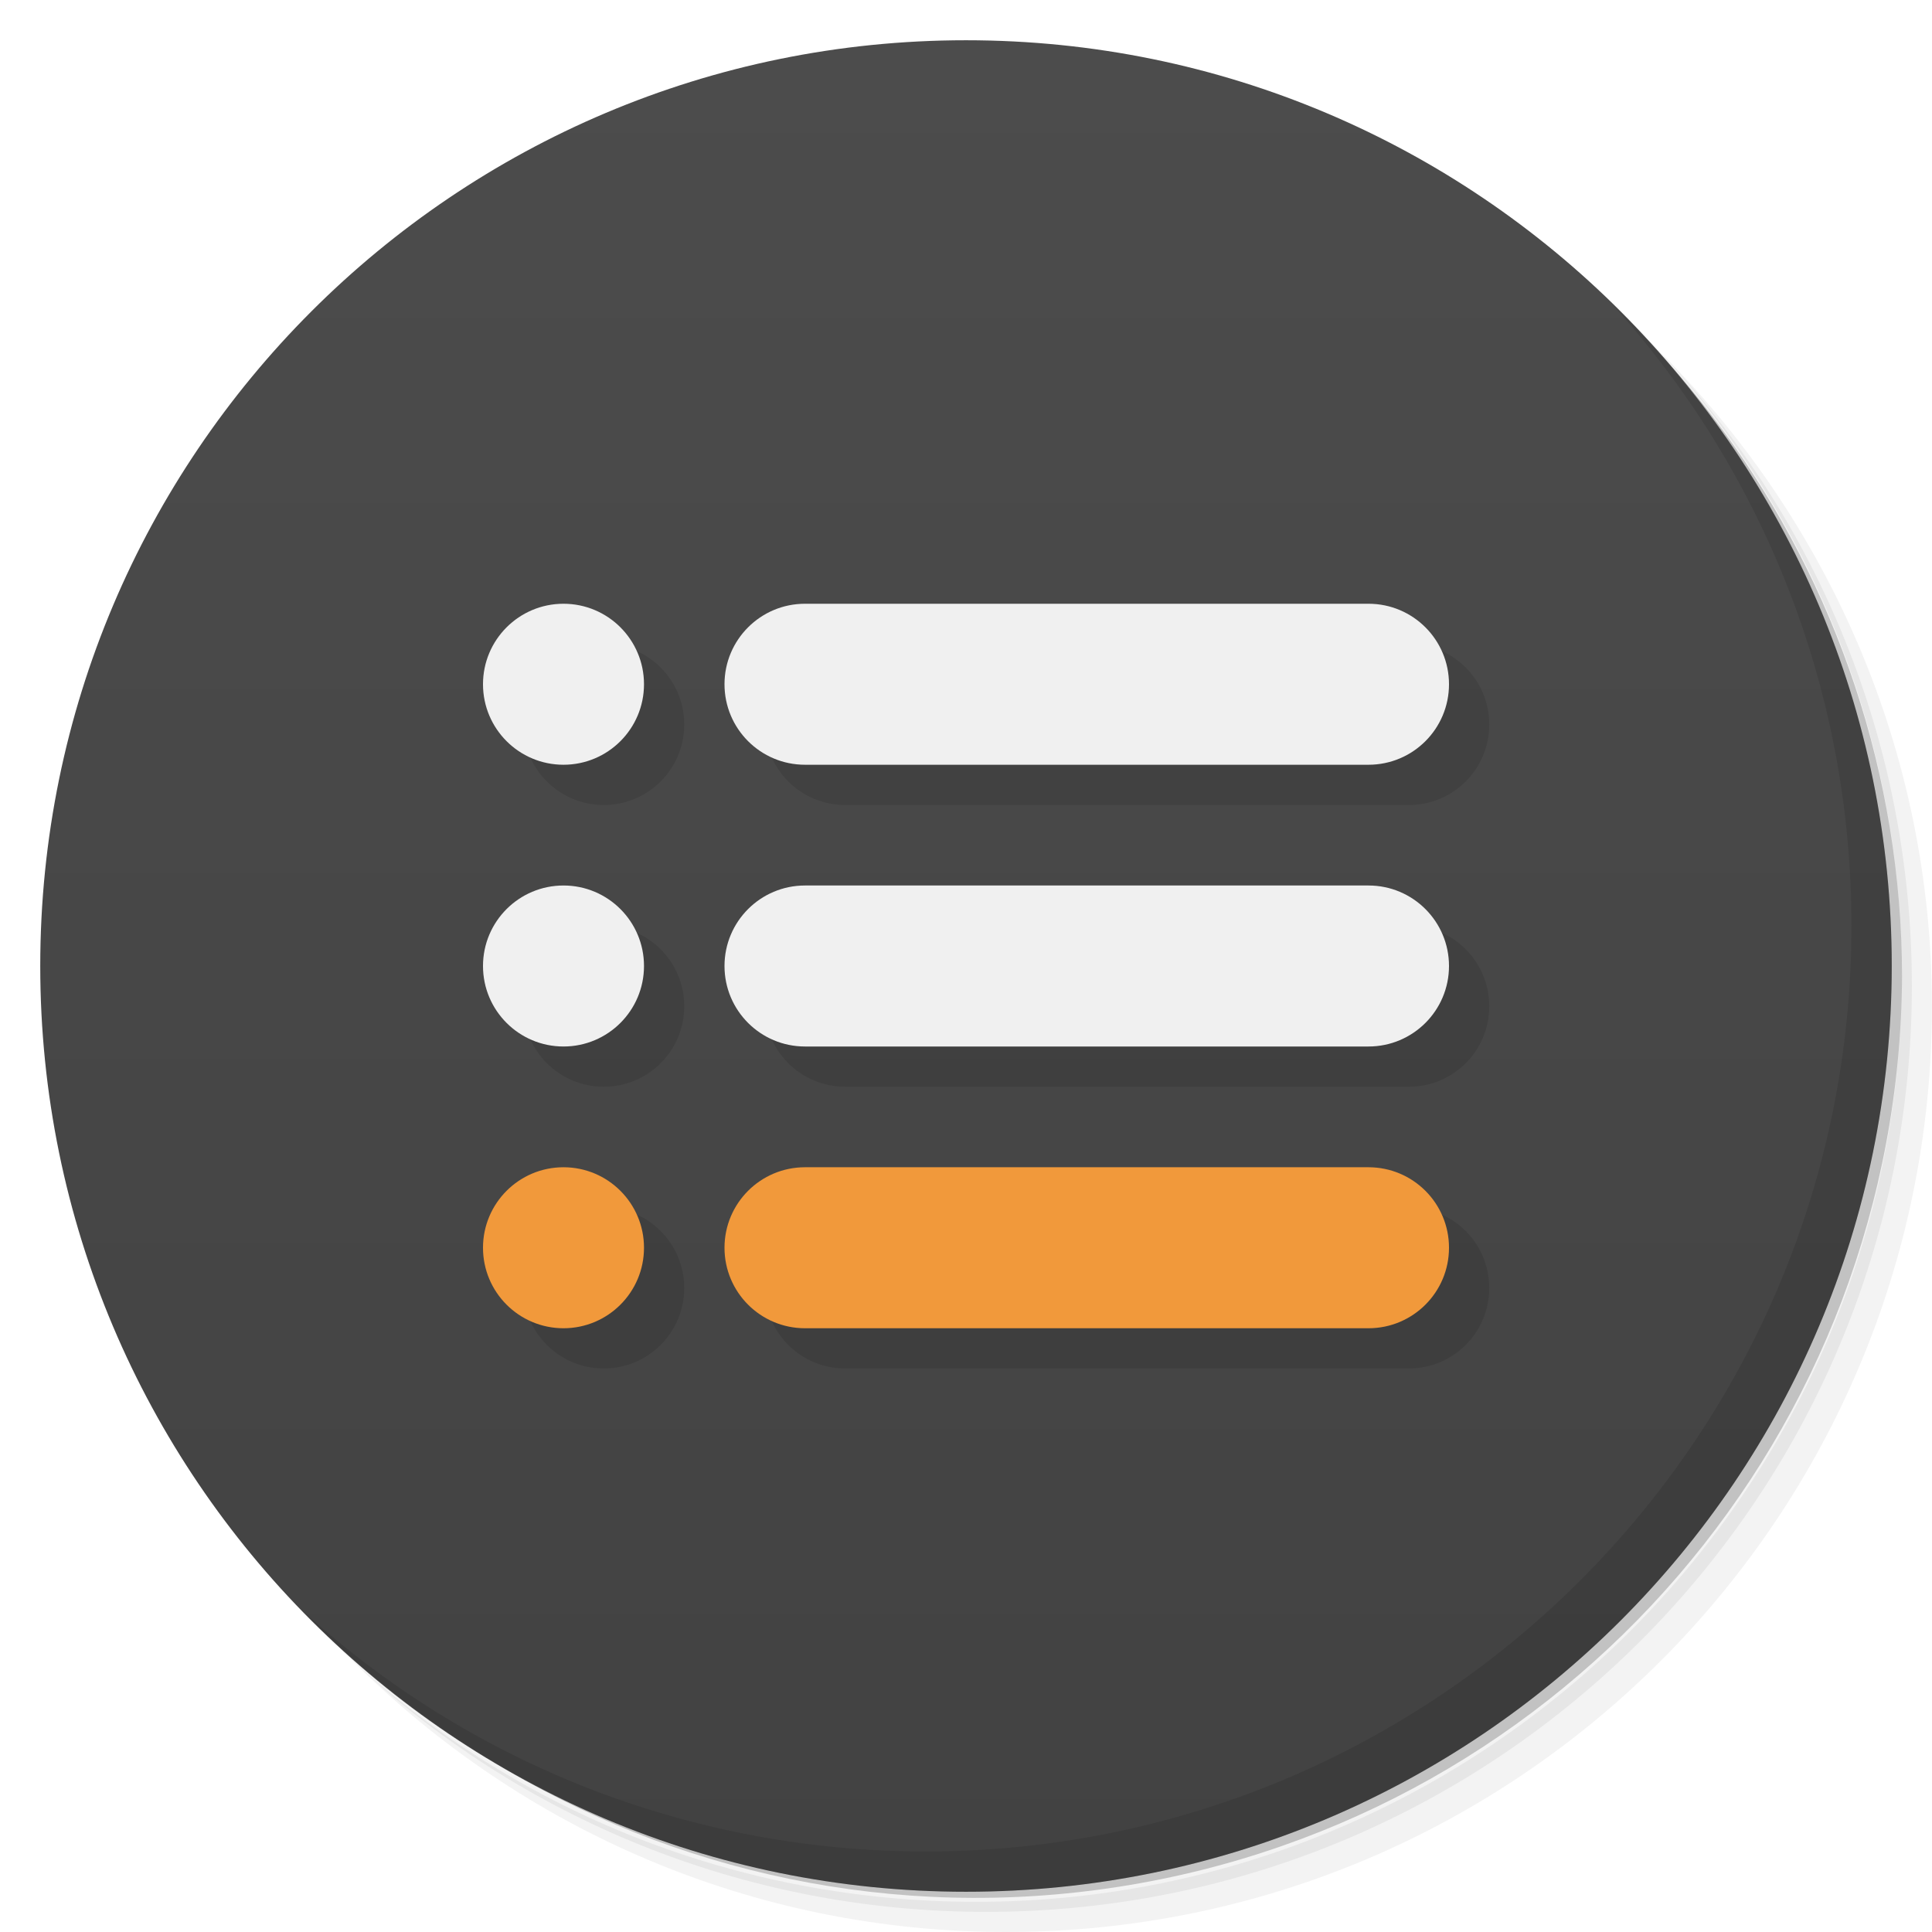
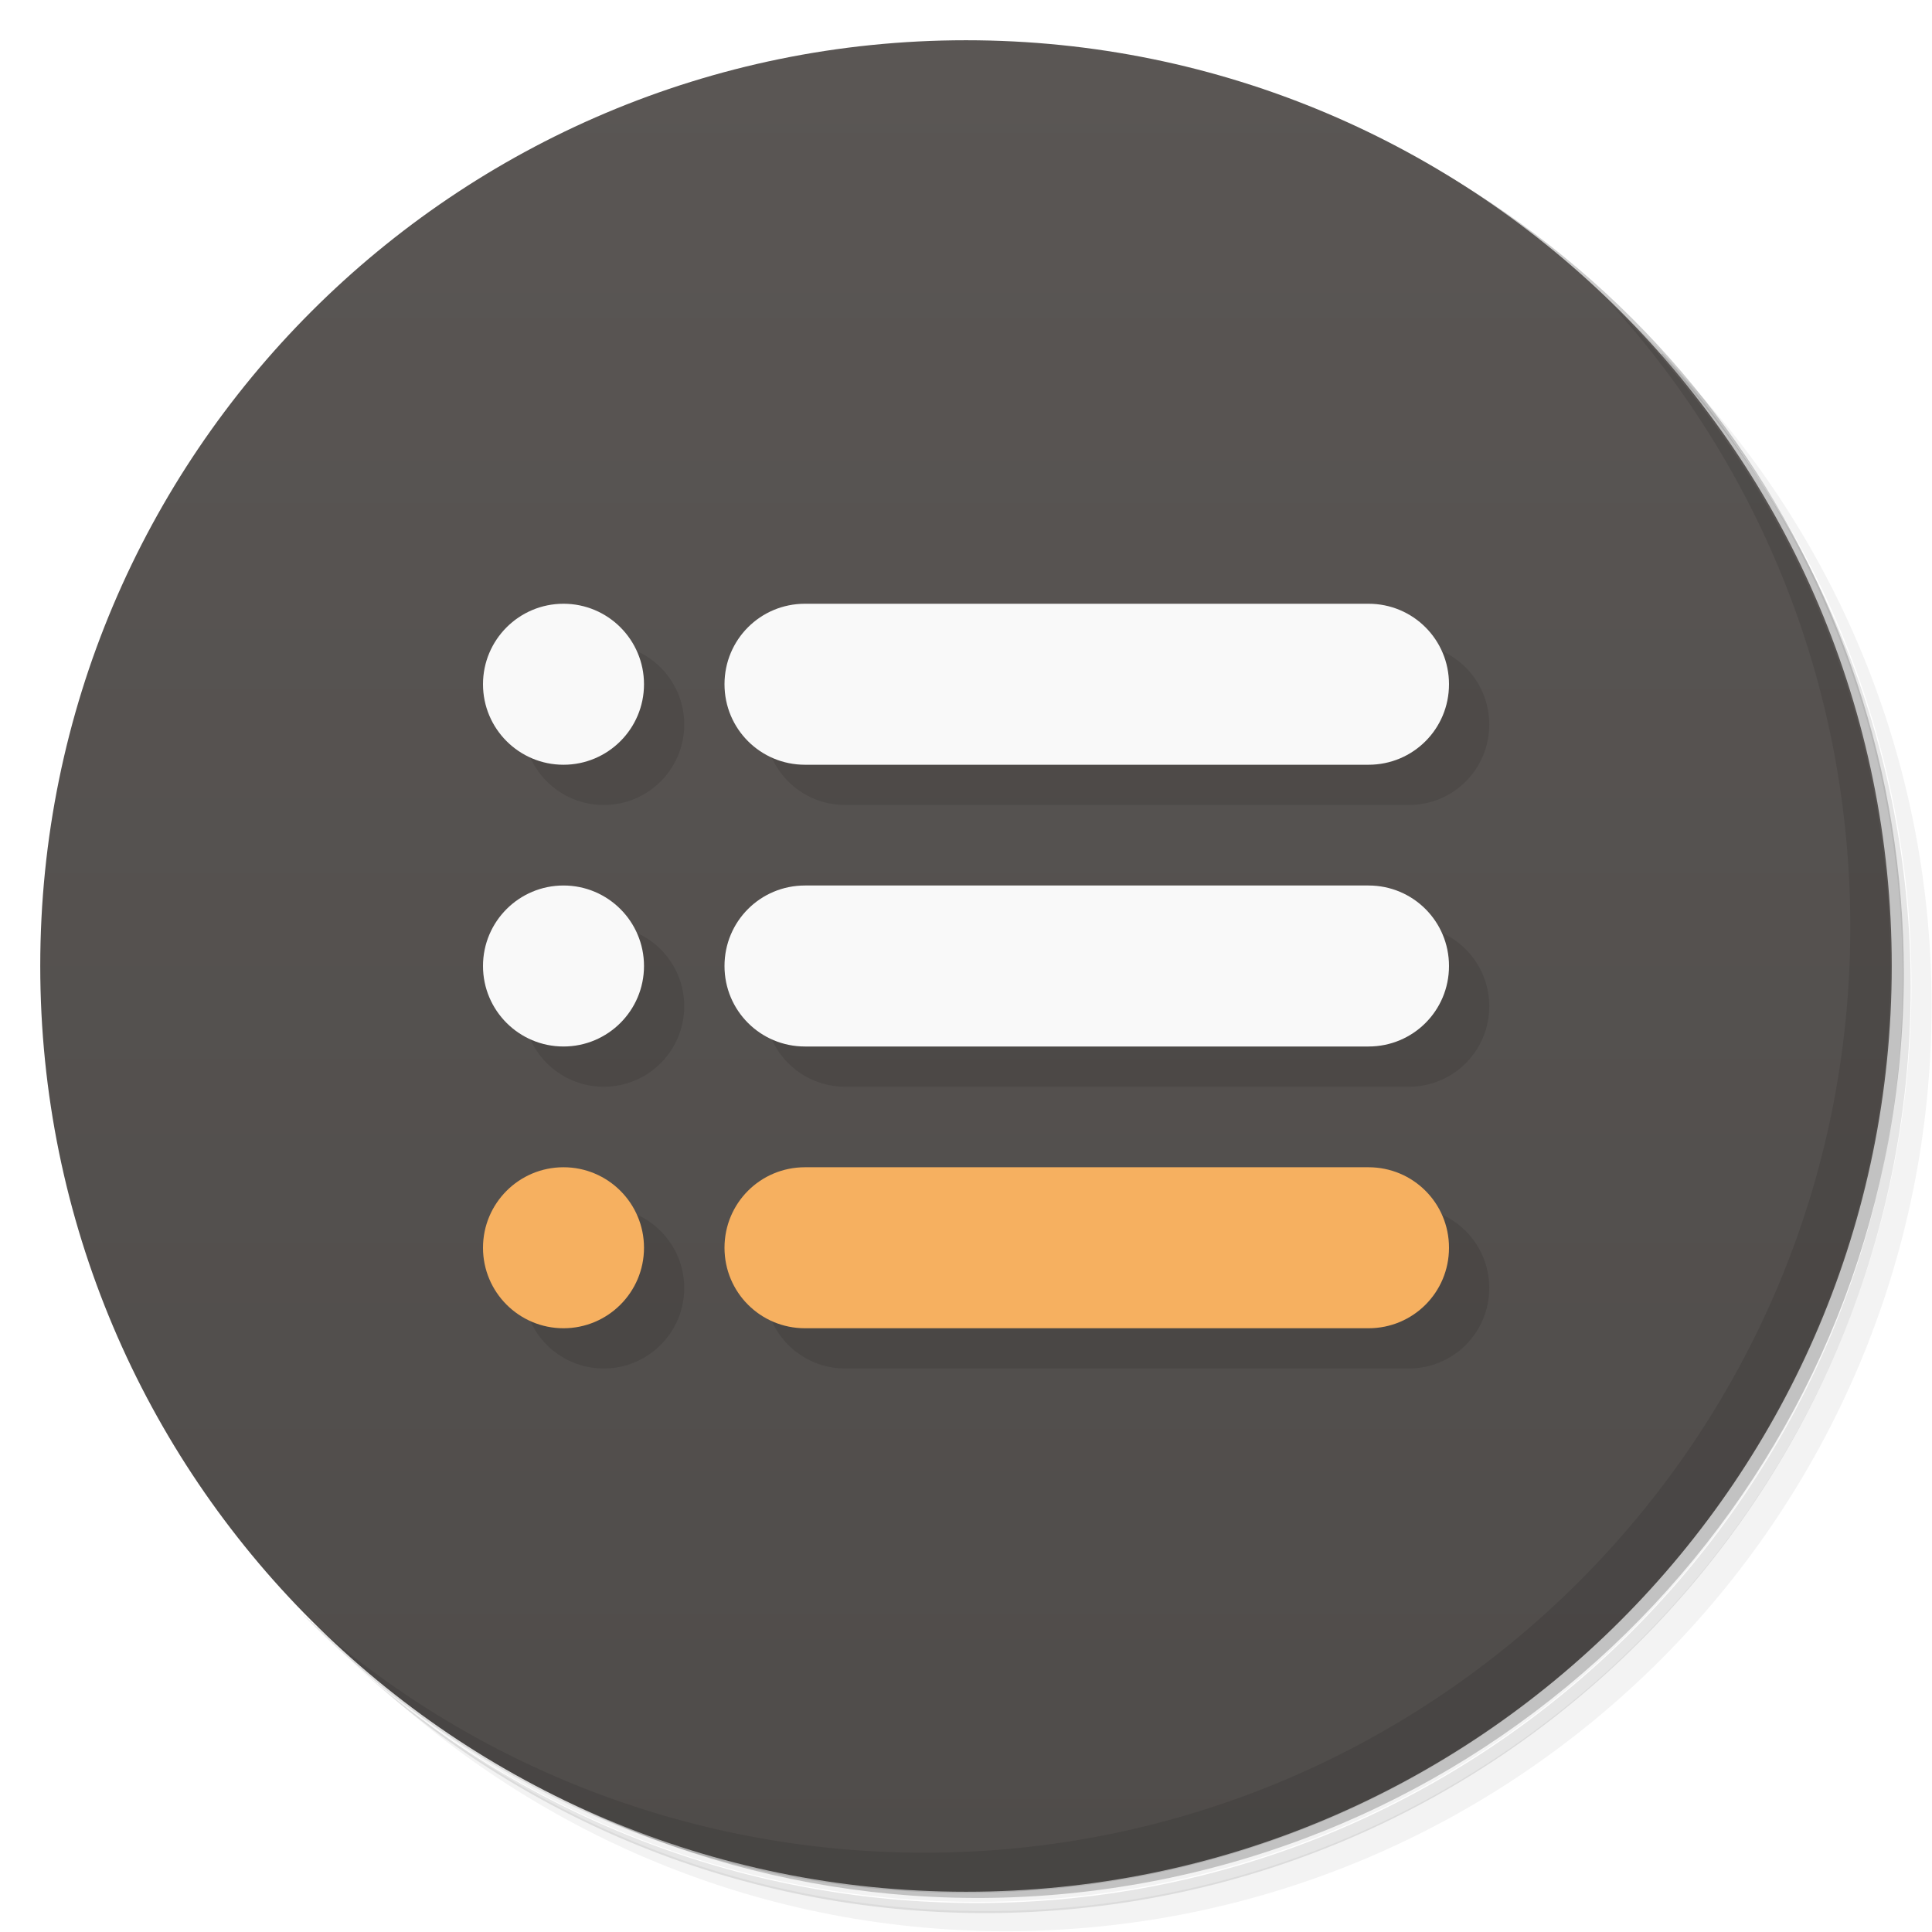
<svg xmlns="http://www.w3.org/2000/svg" version="1.1" viewBox="0 0 48 48">
  <defs>
    <linearGradient id="bg" x1="1" x2="47" gradientTransform="matrix(0 -1 1 0 0 48)" gradientUnits="userSpaceOnUse">
-       <stop style="stop-color:#424242" offset="0" />
-       <stop style="stop-color:#4c4c4c" offset="1" />
+       <stop style="stop-color:#4f4c4a" offset="0" />
+       <stop style="stop-color:#5a5654" offset="1" />
    </linearGradient>
  </defs>
-   <path d="m36.31 5c5.859 4.062 9.688 10.831 9.688 18.5 0 12.426-10.07 22.5-22.5 22.5-7.669 0-14.438-3.828-18.5-9.688 1.037 1.822 2.306 3.499 3.781 4.969 4.085 3.712 9.514 5.969 15.469 5.969 12.703 0 23-10.298 23-23 0-5.954-2.256-11.384-5.969-15.469-1.469-1.475-3.147-2.744-4.969-3.781zm4.969 3.781c3.854 4.113 6.219 9.637 6.219 15.719 0 12.703-10.297 23-23 23-6.081 0-11.606-2.364-15.719-6.219 4.16 4.144 9.883 6.719 16.219 6.719 12.703 0 23-10.298 23-23 0-6.335-2.575-12.06-6.719-16.219z" style="opacity:.05" />
-   <path d="m41.28 8.781c3.712 4.085 5.969 9.514 5.969 15.469 0 12.703-10.297 23-23 23-5.954 0-11.384-2.256-15.469-5.969 4.113 3.854 9.637 6.219 15.719 6.219 12.703 0 23-10.298 23-23 0-6.081-2.364-11.606-6.219-15.719z" style="opacity:.1" />
-   <path d="m31.25 2.375c8.615 3.154 14.75 11.417 14.75 21.13 0 12.426-10.07 22.5-22.5 22.5-9.708 0-17.971-6.135-21.12-14.75a23 23 0 0 0 44.875-7 23 23 0 0 0-16-21.875z" style="opacity:.2" />
-   <path d="m24 1c12.703 0 23 10.297 23 23s-10.297 23-23 23-23-10.297-23-23 10.297-23 23-23z" style="fill:url(#bg)" />
-   <path d="m40.03 7.531c3.712 4.084 5.969 9.514 5.969 15.469 0 12.703-10.297 23-23 23-5.954 0-11.384-2.256-15.469-5.969 4.178 4.291 10.01 6.969 16.469 6.969 12.703 0 23-10.298 23-23 0-6.462-2.677-12.291-6.969-16.469z" style="opacity:.1" />
-   <path d="m15 16c-1.105 0-2 0.895-2 2s0.895 2 2 2 2-0.895 2-2-0.895-2-2-2zm6 0c-1.108 0-2 0.892-2 2s0.892 2 2 2h14c1.108 0 2-0.892 2-2s-0.892-2-2-2zm-6 7c-1.105 0-2 0.895-2 2s0.895 2 2 2 2-0.895 2-2-0.895-2-2-2zm6 0c-1.108 0-2 0.892-2 2s0.892 2 2 2h14c1.108 0 2-0.892 2-2s-0.892-2-2-2zm-6 7c-1.105 0-2 0.895-2 2s0.895 2 2 2 2-0.895 2-2-0.895-2-2-2zm6 0c-1.108 0-2 0.892-2 2s0.892 2 2 2h14c1.108 0 2-0.892 2-2s-0.892-2-2-2z" style="opacity:.1" />
-   <circle cx="14" cy="31" r="2" style="fill:#f1993b" />
-   <rect x="18" y="29" width="18" height="4" rx="2" style="fill:#f1993b" />
-   <circle cx="14" cy="24" r="2" style="fill:#f0f0f0" />
-   <rect x="18" y="22" width="18" height="4" rx="2" style="fill:#f0f0f0" />
-   <circle cx="14" cy="17" r="2" style="fill:#f0f0f0" />
-   <rect x="18" y="15" width="18" height="4" rx="2" style="fill:#f0f0f0" />
+   <path d="m36.3 5c5.86 4.06 9.69 10.8 9.69 18.5 0 12.4-10.1 22.5-22.5 22.5-7.67 0-14.4-3.83-18.5-9.69 1.04 1.82 2.31 3.5 3.78 4.97 4.08 3.71 9.51 5.97 15.5 5.97 12.7 0 23-10.3 23-23 0-5.95-2.26-11.4-5.97-15.5-1.47-1.48-3.15-2.74-4.97-3.78zm4.97 3.78c3.85 4.11 6.22 9.64 6.22 15.7 0 12.7-10.3 23-23 23-6.08 0-11.6-2.36-15.7-6.22 4.16 4.14 9.88 6.72 16.2 6.72 12.7 0 23-10.3 23-23 0-6.34-2.58-12.1-6.72-16.2z" style="opacity:.05" />
+   <path d="m41.3 8.78c3.71 4.08 5.97 9.51 5.97 15.5 0 12.7-10.3 23-23 23-5.95 0-11.4-2.26-15.5-5.97 4.11 3.85 9.64 6.22 15.7 6.22 12.7 0 23-10.3 23-23 0-6.08-2.36-11.6-6.22-15.7z" style="opacity:.1" />
+   <path d="m31.2 2.38c8.62 3.15 14.8 11.4 14.8 21.1 0 12.4-10.1 22.5-22.5 22.5-9.71 0-18-6.14-21.1-14.8a23 23 0 0 0 44.9-7 23 23 0 0 0-16-21.9z" style="opacity:.2" />
+   <path d="m24 1c12.7 0 23 10.3 23 23s-10.3 23-23 23-23-10.3-23-23 10.3-23 23-23z" style="fill:url(#bg)" />
+   <path d="m40 7.53c3.71 4.08 5.97 9.51 5.97 15.5 0 12.7-10.3 23-23 23-5.95 0-11.4-2.26-15.5-5.97 4.18 4.29 10 6.97 16.5 6.97 12.7 0 23-10.3 23-23 0-6.46-2.68-12.3-6.97-16.5z" style="opacity:.1" />
+   <path d="m15 16c-1.1 0-2 0.895-2 2s0.895 2 2 2 2-0.895 2-2-0.895-2-2-2zm6 0c-1.11 0-2 0.892-2 2s0.892 2 2 2h14c1.11 0 2-0.892 2-2s-0.892-2-2-2zm-6 7c-1.1 0-2 0.895-2 2s0.895 2 2 2 2-0.895 2-2-0.895-2-2-2zm6 0c-1.11 0-2 0.892-2 2s0.892 2 2 2h14c1.11 0 2-0.892 2-2s-0.892-2-2-2zm-6 7c-1.1 0-2 0.895-2 2s0.895 2 2 2 2-0.895 2-2-0.895-2-2-2zm6 0c-1.11 0-2 0.892-2 2s0.892 2 2 2h14c1.11 0 2-0.892 2-2s-0.892-2-2-2z" style="opacity:.1" />
+   <path d="m14 29a2 2 0 0 0-2 2 2 2 0 0 0 2 2 2 2 0 0 0 2-2 2 2 0 0 0-2-2zm6 0c-1.11 0-2 0.892-2 2s0.892 2 2 2h14c1.11 0 2-0.892 2-2s-0.892-2-2-2h-14z" style="fill:#f6b060" />
+   <path d="m14 15a2 2 0 0 0-2 2 2 2 0 0 0 2 2 2 2 0 0 0 2-2 2 2 0 0 0-2-2zm6 0c-1.11 0-2 0.892-2 2s0.892 2 2 2h14c1.11 0 2-0.892 2-2s-0.892-2-2-2h-14zm-6 7a2 2 0 0 0-2 2 2 2 0 0 0 2 2 2 2 0 0 0 2-2 2 2 0 0 0-2-2zm6 0c-1.11 0-2 0.892-2 2s0.892 2 2 2h14c1.11 0 2-0.892 2-2s-0.892-2-2-2h-14z" style="fill:#f9f9f9" />
</svg>
